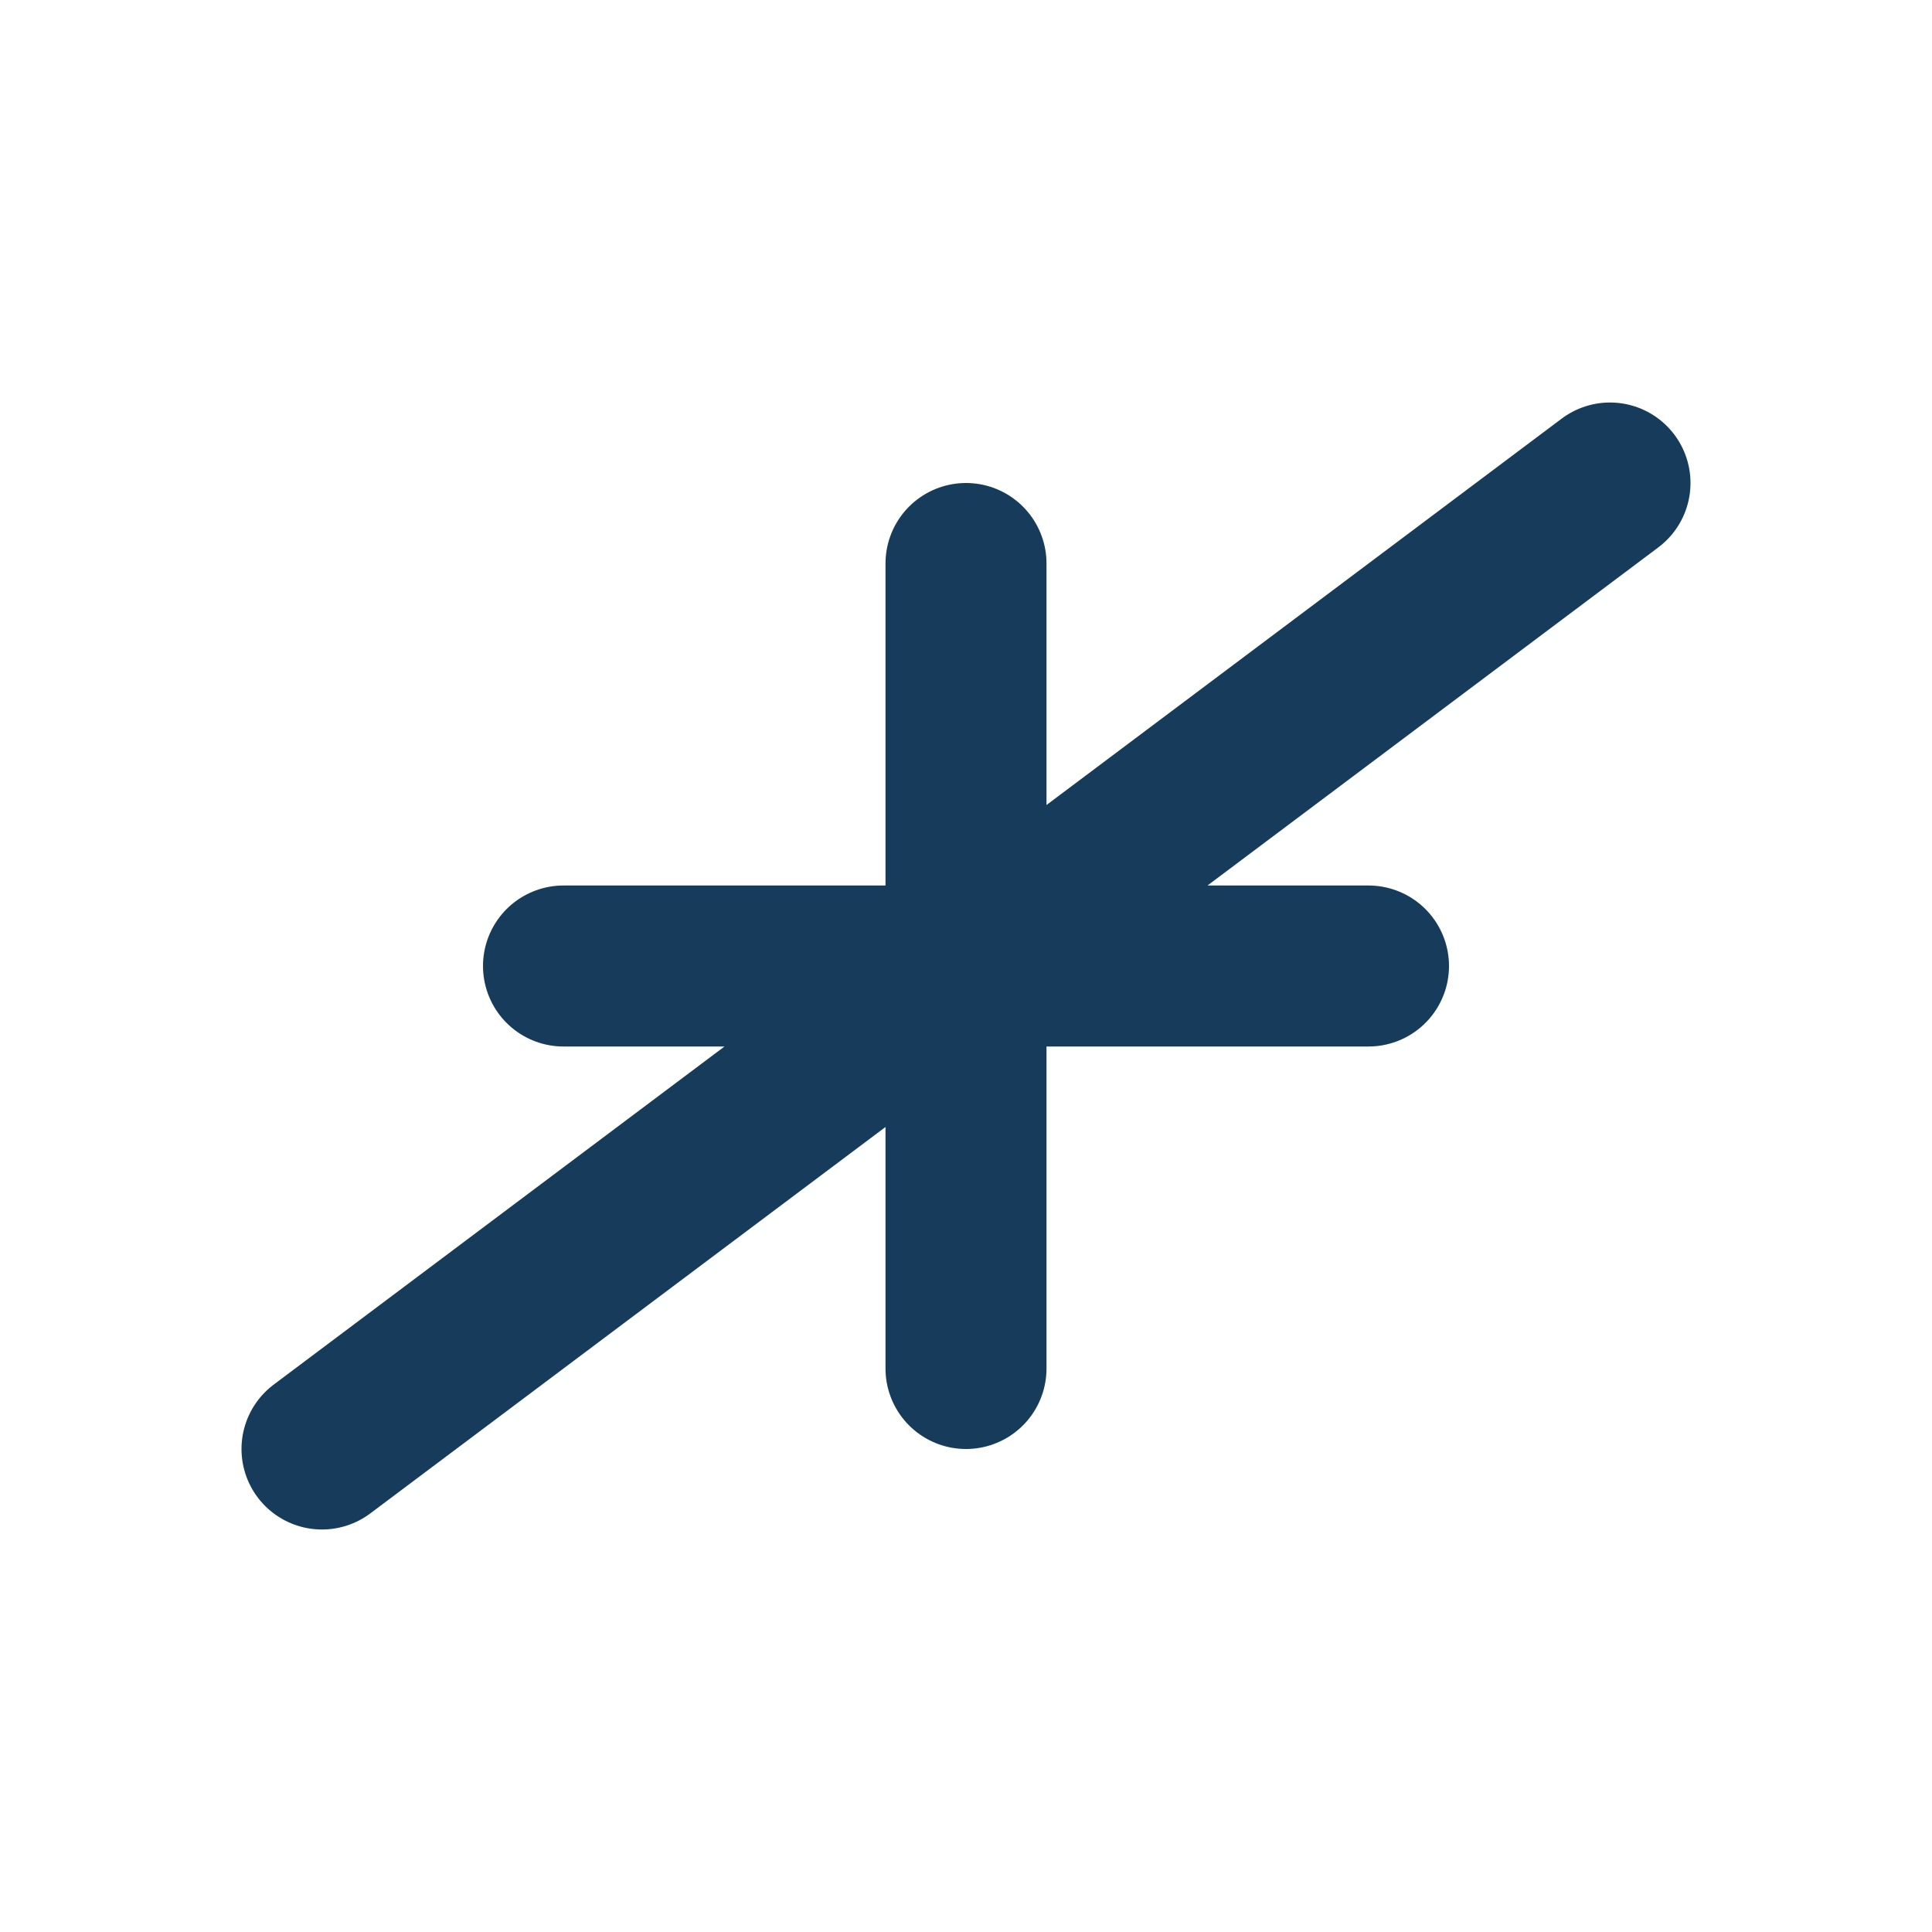
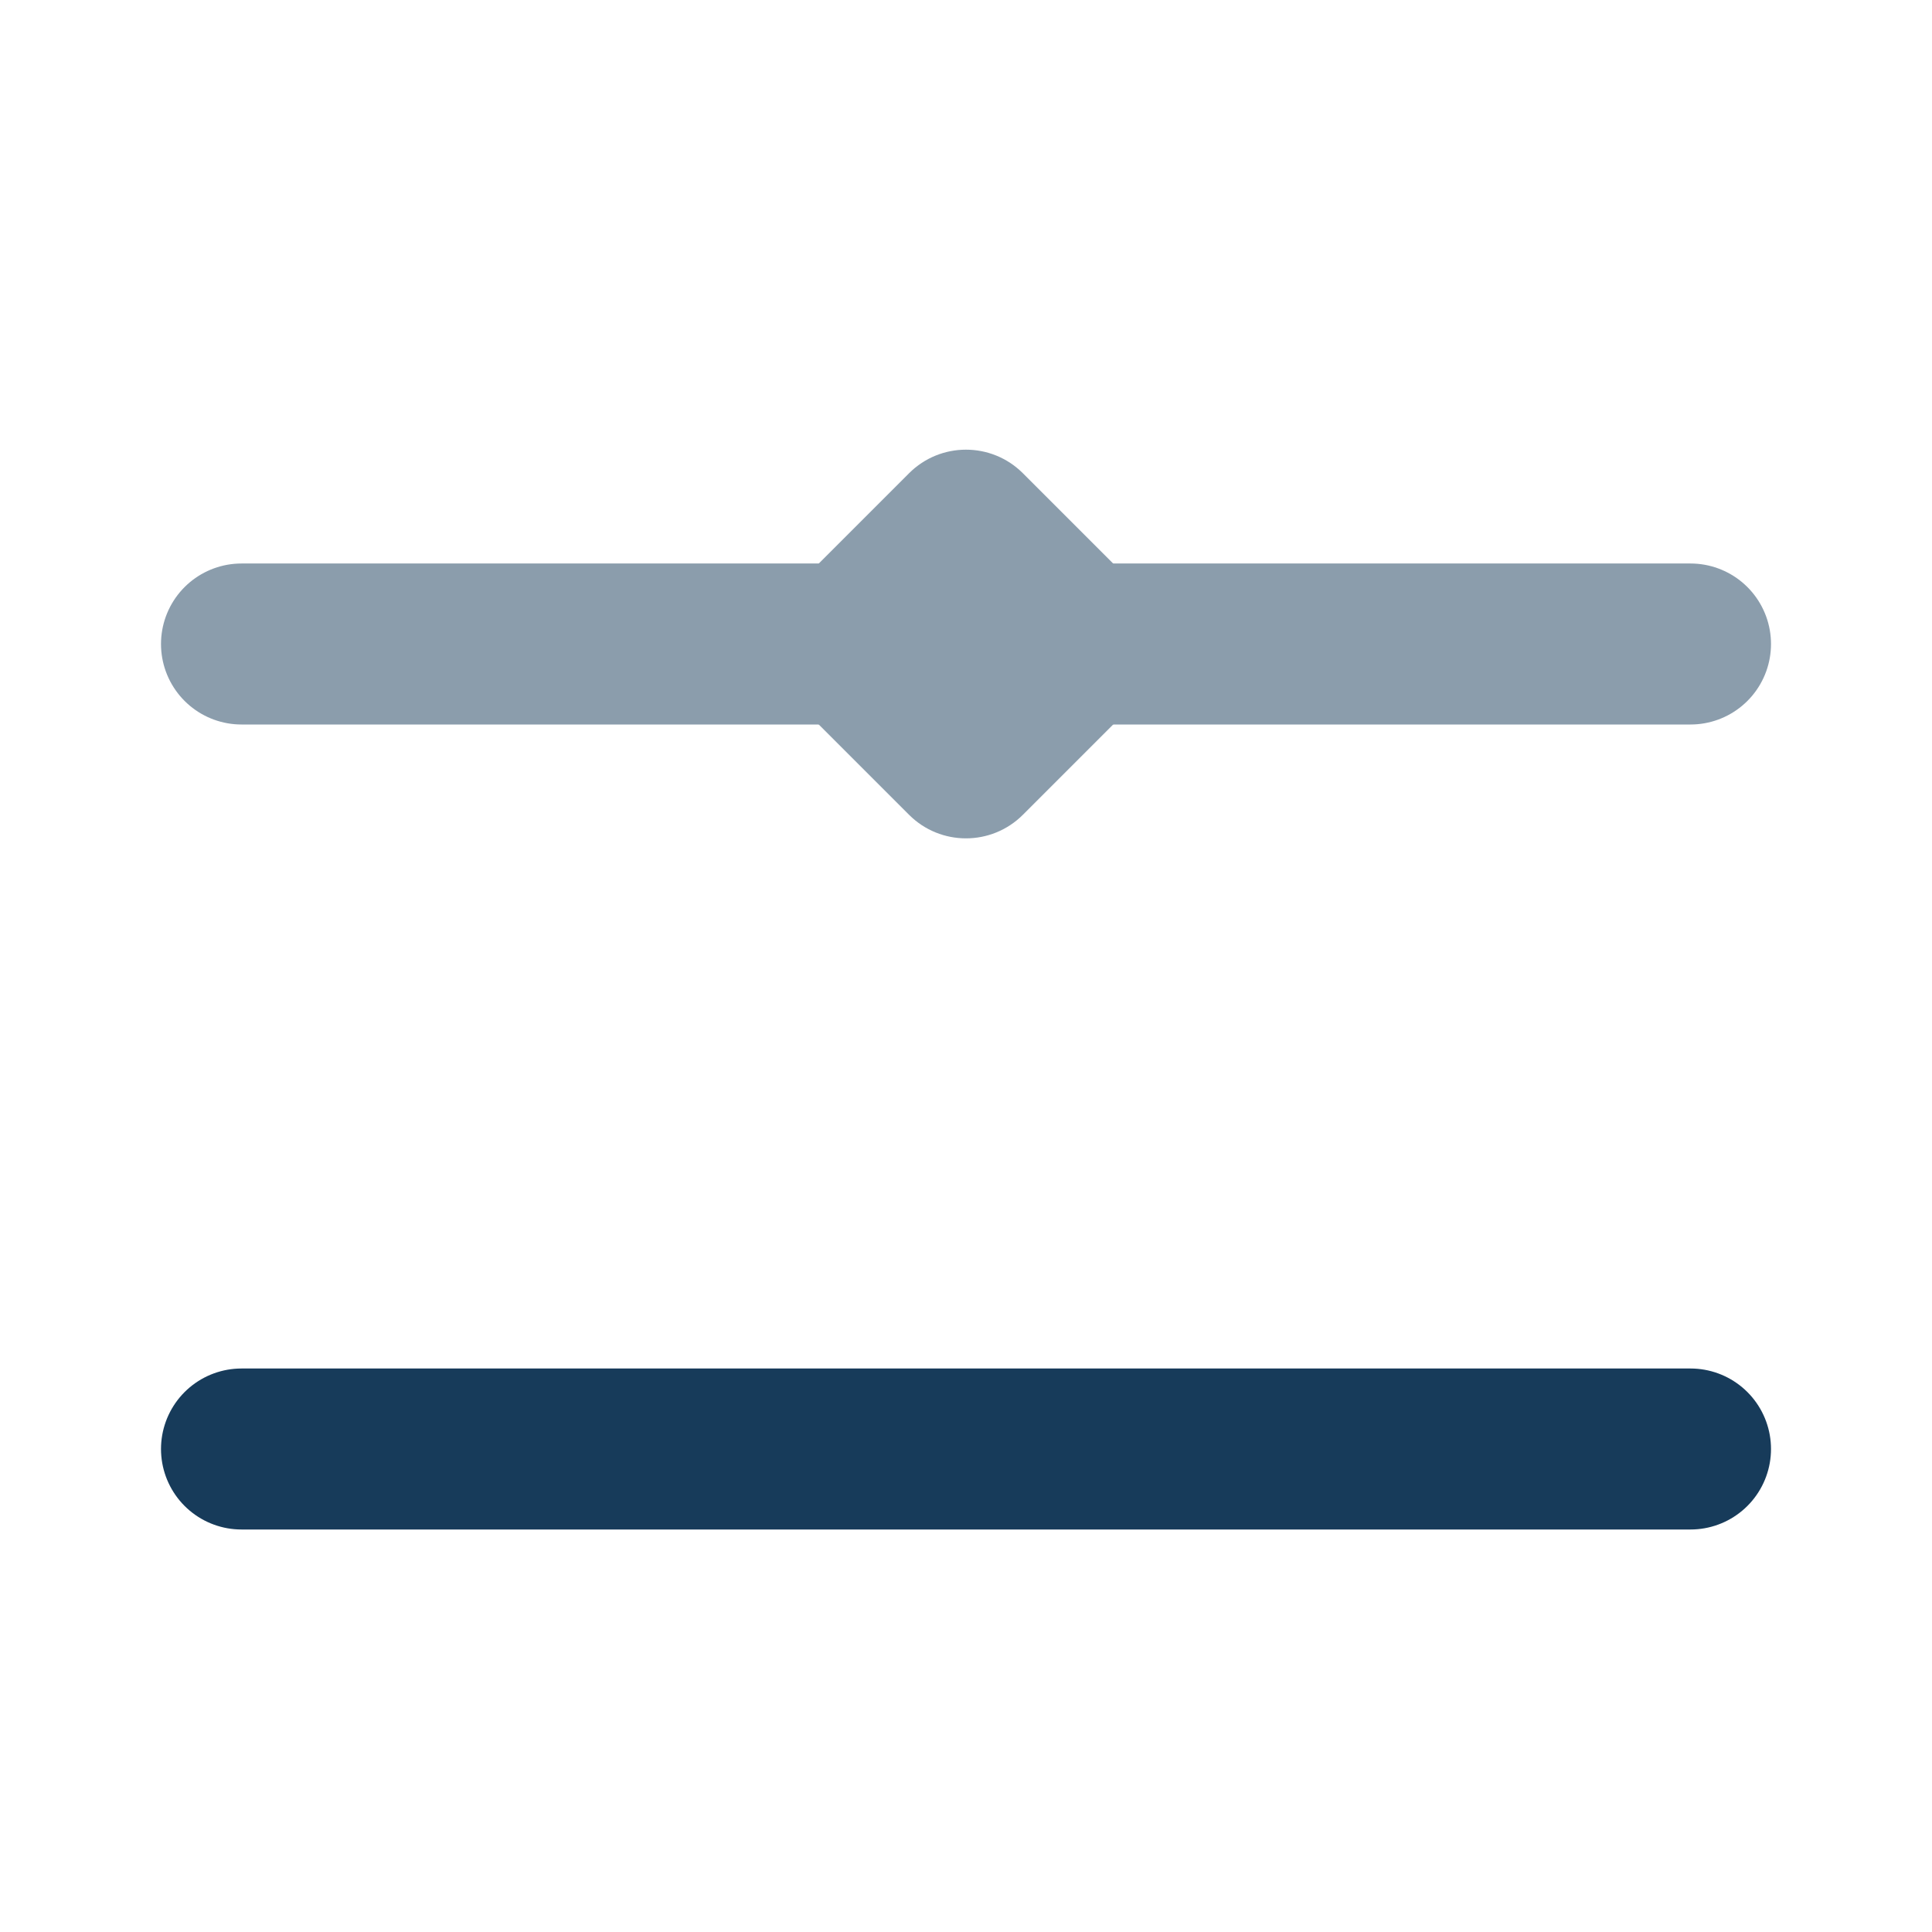
- <svg xmlns="http://www.w3.org/2000/svg" viewBox="0 0 24 24">
-   <path d="M4 18 20 6M12 7v10M7 12h10" fill="none" stroke="#173b5a" stroke-width="2" stroke-linecap="round" />
+ <svg xmlns="http://www.w3.org/2000/svg" viewBox="0 0 24 24" fill="none" version="1.1" id="svg1" xml:space="preserve">
+   <defs id="defs1" />
+   <path style="fill:#173b5a;stroke:#173b5a;stroke-width:2;stroke-linecap:round;stroke-linejoin:round;paint-order:markers fill stroke" d="M 3,18 H 21" id="path3" />
+   <g id="g5" style="opacity:0.5">
+     <path style="fill:#173b5a;stroke:#173b5a;stroke-width:2;stroke-linecap:round;stroke-linejoin:round;paint-order:markers fill stroke" d="M 3,8 H 21" id="path4" />
+     <rect style="fill:#173b5a;stroke:none;stroke-width:2;stroke-linejoin:round;stroke-dasharray:none;stroke-opacity:1;paint-order:markers fill stroke" id="rect2" width="4" height="4" x="-4.828" y="-16.142" transform="rotate(135)" ry="1" rx="1" />
+   </g>
</svg>
